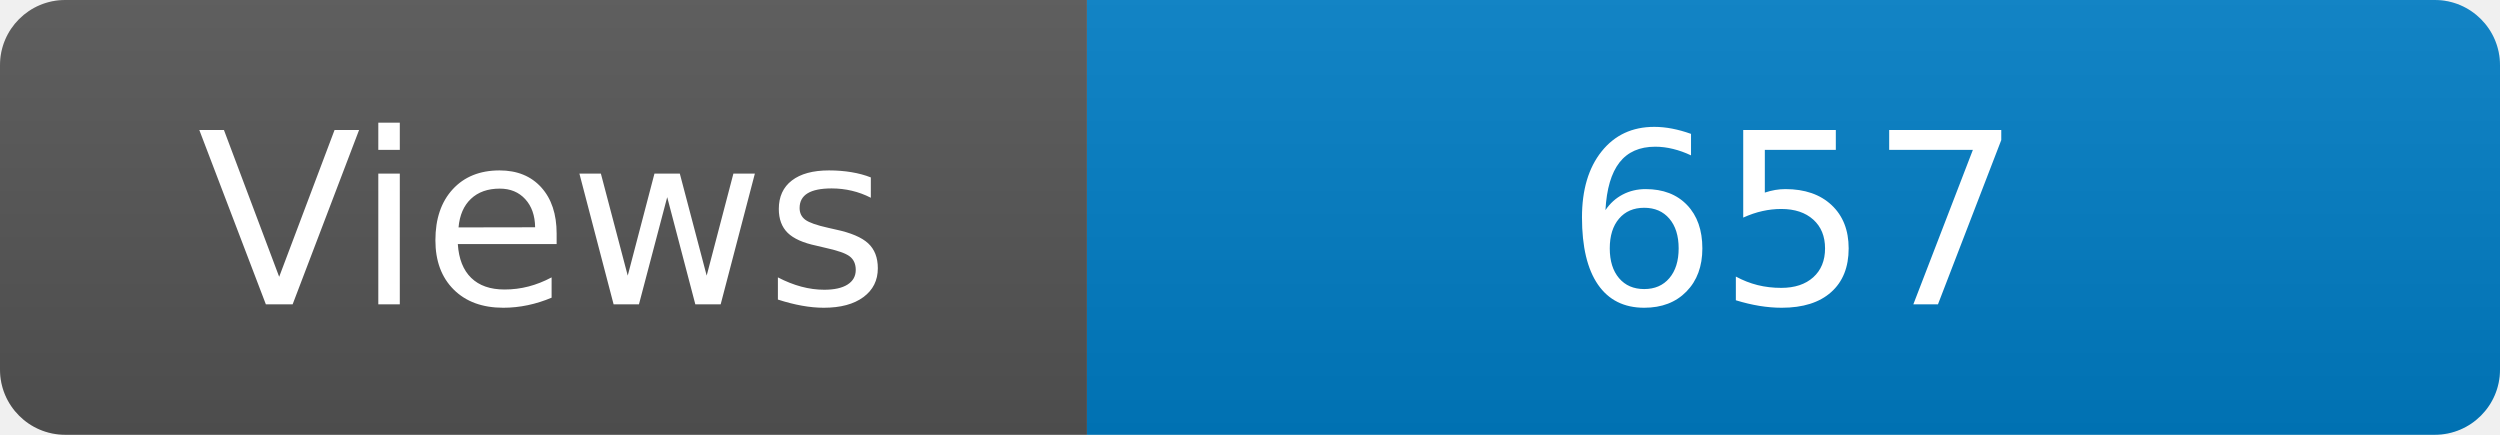
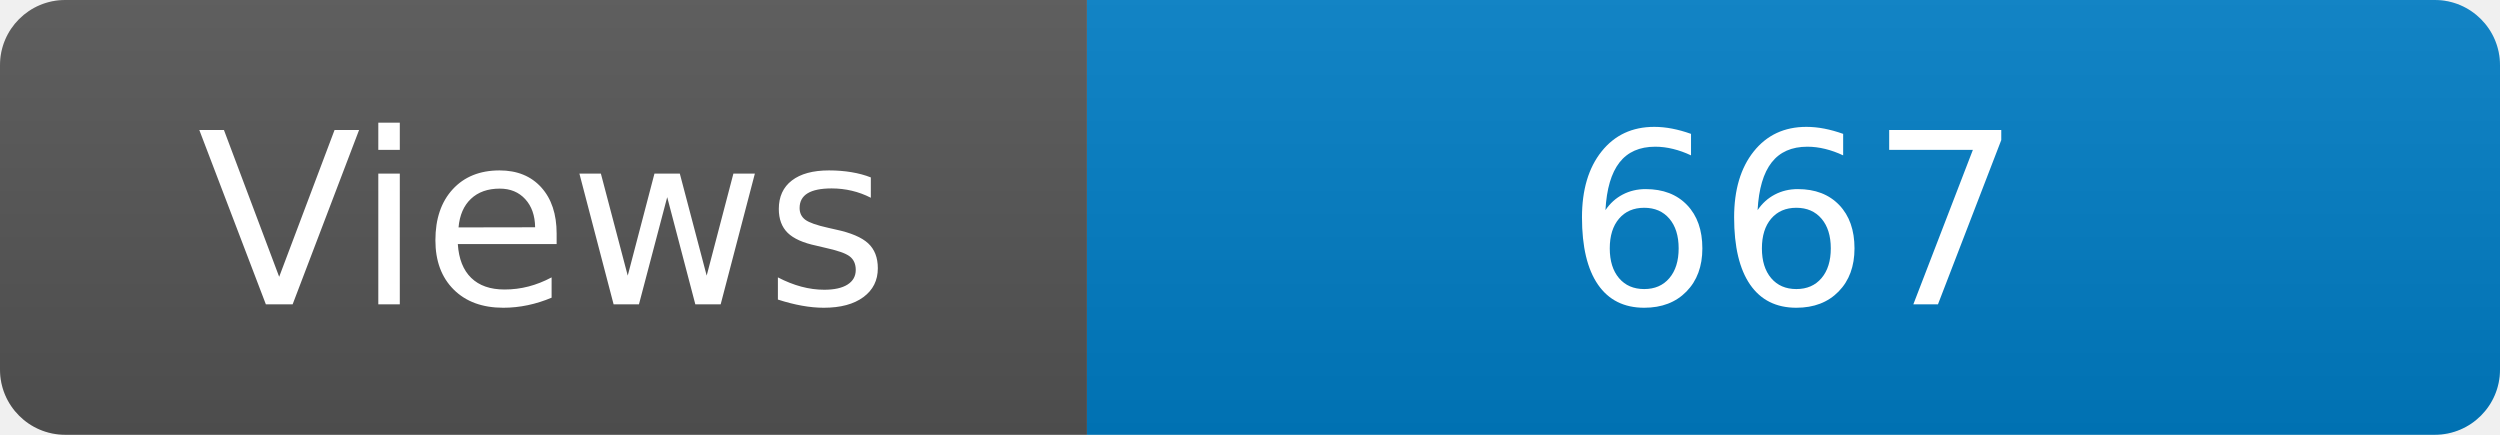
<svg xmlns="http://www.w3.org/2000/svg" width="115" height="20" role="img" aria-label="Maintained?: yes">
  <linearGradient id="s" x2="0" y2="100%">
    <stop offset="0" stop-color="#bbb" stop-opacity=".1" />
    <stop offset="1" stop-opacity=".1" />
  </linearGradient>
  <clipPath id="r">
    <rect width="115" height="20" rx="3" fill="#fff" />
  </clipPath>
  <g clip-path="url(#r)">
    <rect width="50" height="20" fill="#555" />
    <rect x="50" width="160" height="20" fill="#007ec6" />
    <rect width="115" height="20" fill="url(#s)" />
  </g>
  <g fill="#fff" text-anchor="middle" font-family="Verdana,Geneva,DejaVu Sans,sans-serif" font-size="110">
    <text x="250" y="140" transform="scale(.1)" fill="#fff">Views</text>
-     <text x="825" y="140" transform="scale(.1)" fill="#fff">657</text>
+     <text x="825" y="140" transform="scale(.1)" fill="#fff">667</text>
  </g>
</svg>
